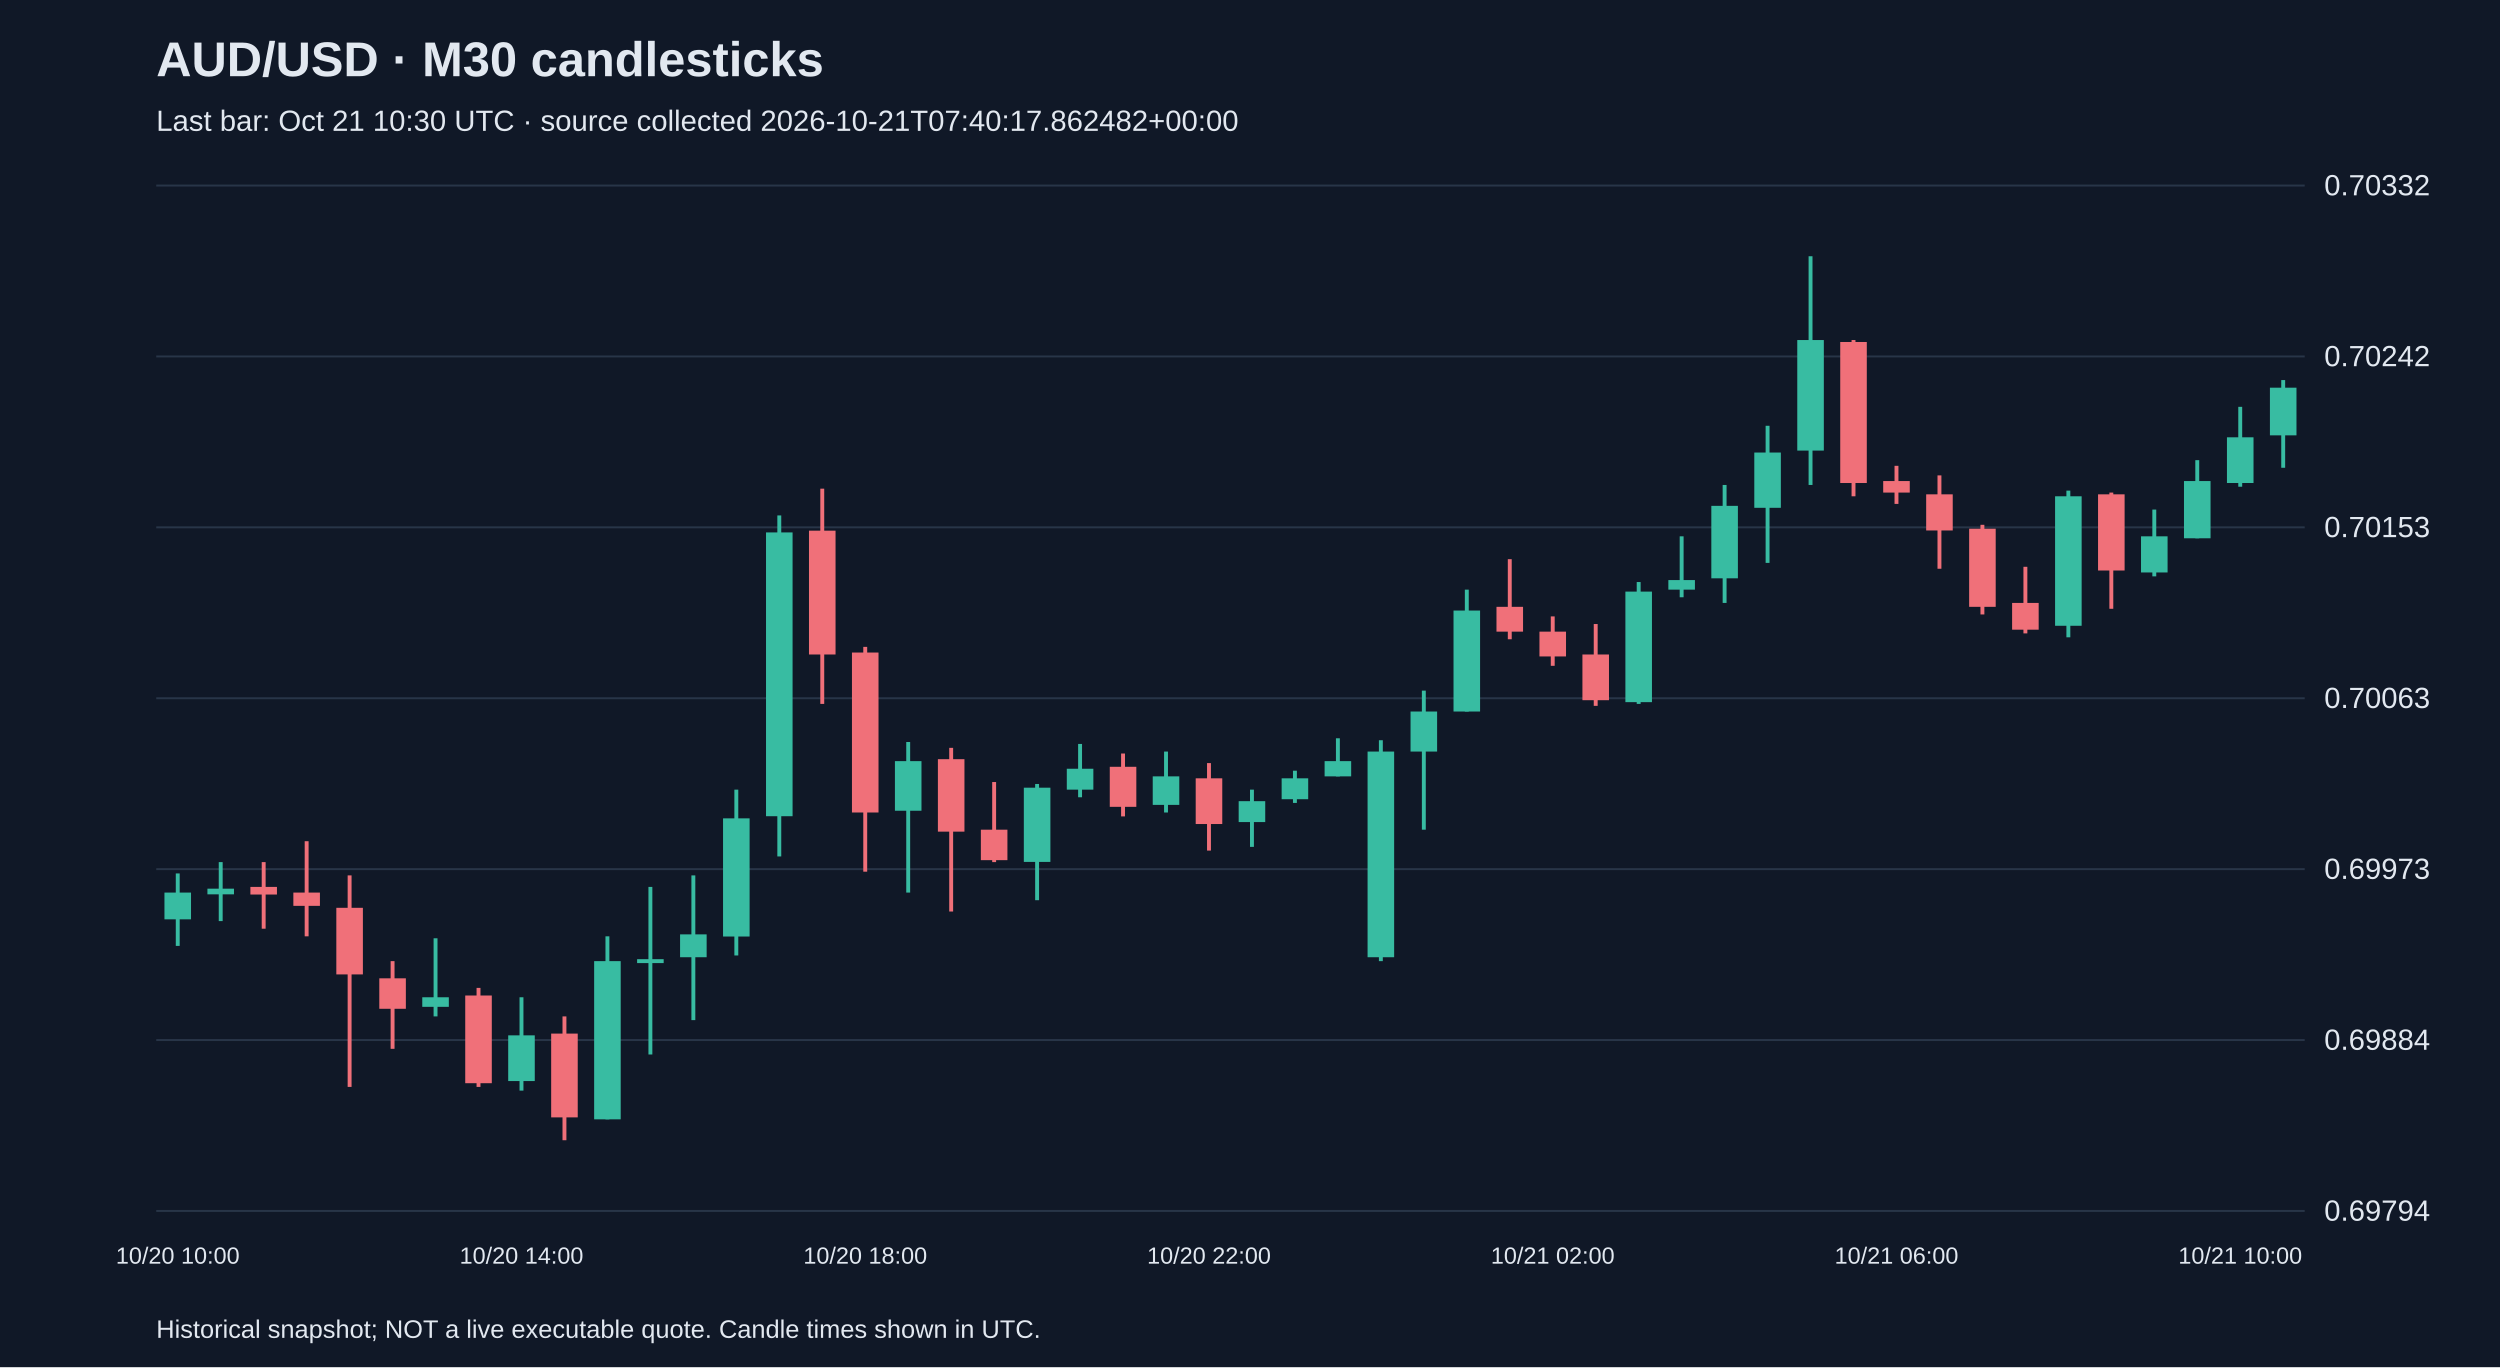
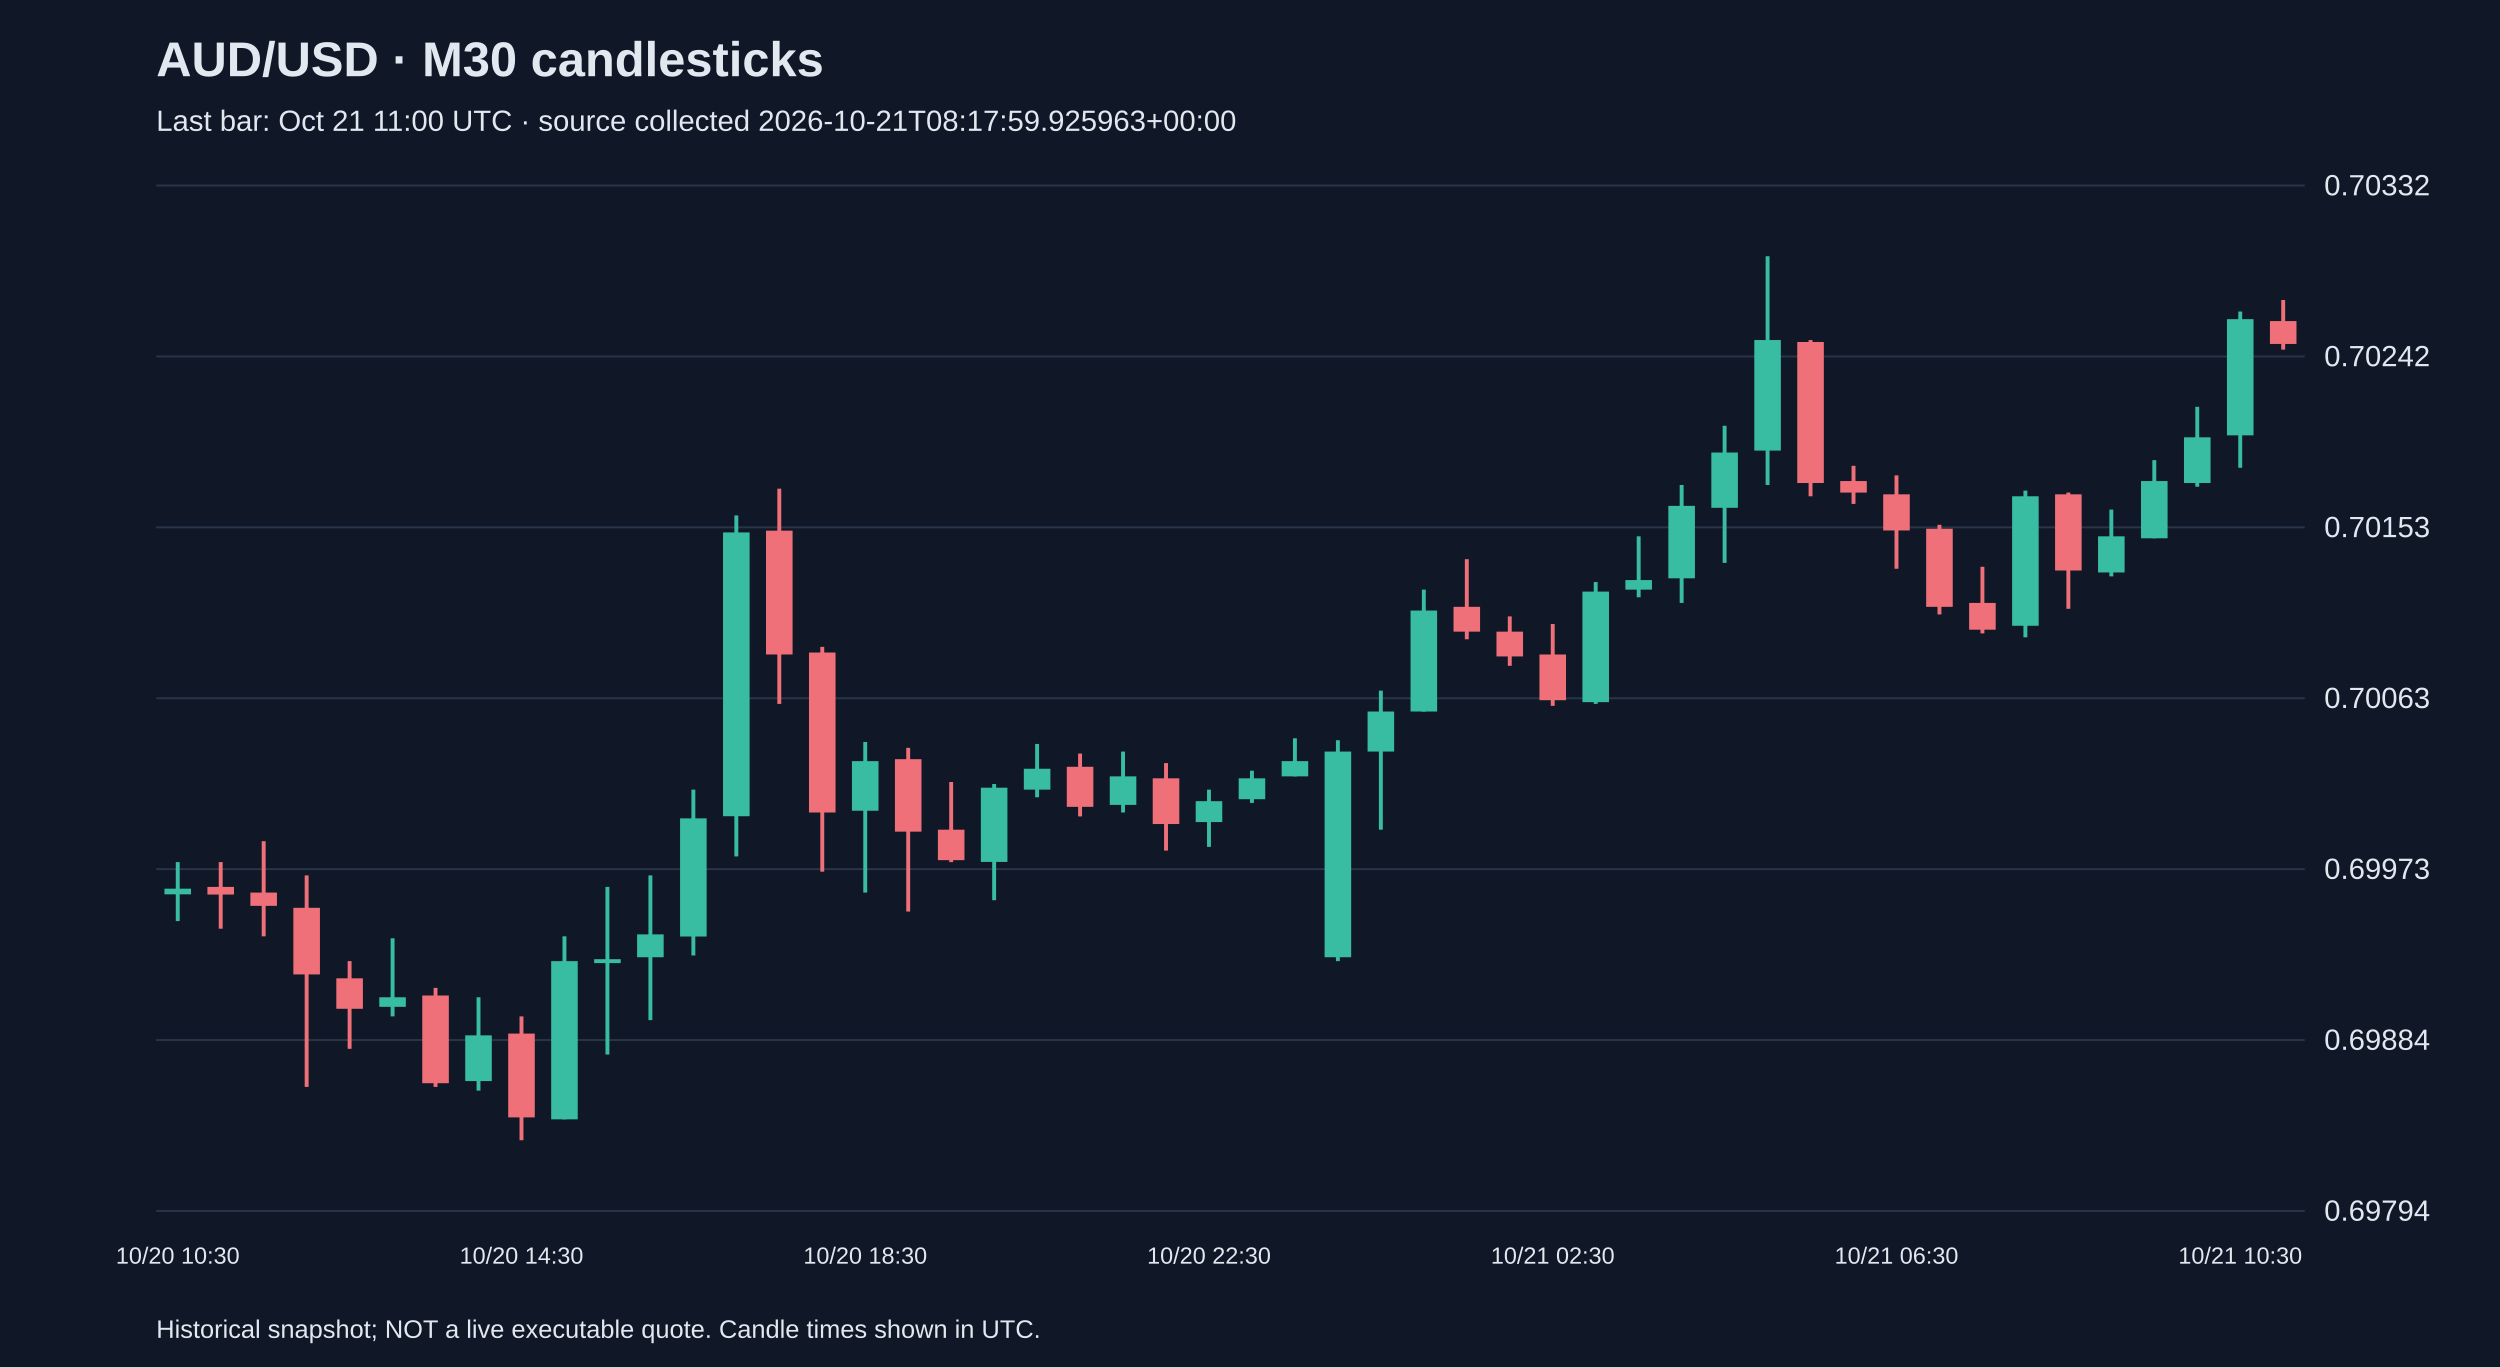
<svg xmlns="http://www.w3.org/2000/svg" viewBox="0 0 1280 700">
  <rect width="100%" height="100%" fill="#101827" />
  <style>text{font-family:Arial,sans-serif;fill:#e2e8f0}</style>
  <text x="80" y="39" font-size="25" font-weight="bold">AUD/USD · M30 candlesticks</text>
-   <text x="80" y="67" font-size="15" fill="#a6b1c5">Last bar: Oct 21 10:30 UTC · source collected 2026-10-21T07:40:17.862482+00:00</text>
+   <text x="80" y="67" font-size="15" fill="#a6b1c5">Last bar: Oct 21 11:00 UTC · source collected 2026-10-21T08:17:59.925963+00:00</text>
  <line x1="80" y1="620.0" x2="1180" y2="620.0" stroke="#283548" />
  <text x="1190" y="625.0" font-size="15">0.69794</text>
  <line x1="80" y1="532.5" x2="1180" y2="532.5" stroke="#283548" />
  <text x="1190" y="537.5" font-size="15">0.69884</text>
  <line x1="80" y1="445.0" x2="1180" y2="445.0" stroke="#283548" />
  <text x="1190" y="450.0" font-size="15">0.69973</text>
  <line x1="80" y1="357.5" x2="1180" y2="357.5" stroke="#283548" />
  <text x="1190" y="362.5" font-size="15">0.70063</text>
  <line x1="80" y1="270.0" x2="1180" y2="270.0" stroke="#283548" />
  <text x="1190" y="275.0" font-size="15">0.70153</text>
  <line x1="80" y1="182.5" x2="1180" y2="182.5" stroke="#283548" />
  <text x="1190" y="187.5" font-size="15">0.70242</text>
  <line x1="80" y1="95.0" x2="1180" y2="95.0" stroke="#283548" />
  <text x="1190" y="100.0" font-size="15">0.70332</text>
-   <line x1="91.0" y1="447.2" x2="91.0" y2="484.3" stroke="#38bca2" stroke-width="2" />
-   <rect x="84.2" y="457.0" width="13.6" height="13.7" fill="#38bca2" />
-   <text x="91.0" y="647" text-anchor="middle" font-size="12">10/20 10:00</text>
-   <line x1="113.0" y1="441.4" x2="113.0" y2="471.6" stroke="#38bca2" stroke-width="2" />
-   <rect x="106.2" y="455.0" width="13.6" height="2.9" fill="#38bca2" />
-   <line x1="135.0" y1="441.4" x2="135.0" y2="475.5" stroke="#f07079" stroke-width="2" />
-   <rect x="128.2" y="454.1" width="13.6" height="3.9" fill="#f07079" />
-   <line x1="157.0" y1="430.7" x2="157.0" y2="479.4" stroke="#f07079" stroke-width="2" />
-   <rect x="150.2" y="457.0" width="13.6" height="6.8" fill="#f07079" />
-   <line x1="179.0" y1="448.2" x2="179.0" y2="556.5" stroke="#f07079" stroke-width="2" />
-   <rect x="172.2" y="464.8" width="13.6" height="34.1" fill="#f07079" />
-   <line x1="201.0" y1="492.1" x2="201.0" y2="537.0" stroke="#f07079" stroke-width="2" />
-   <rect x="194.2" y="500.9" width="13.6" height="15.6" fill="#f07079" />
-   <line x1="223.0" y1="480.4" x2="223.0" y2="520.4" stroke="#38bca2" stroke-width="2" />
-   <rect x="216.2" y="510.6" width="13.6" height="4.9" fill="#38bca2" />
-   <line x1="245.0" y1="505.8" x2="245.0" y2="556.5" stroke="#f07079" stroke-width="2" />
-   <rect x="238.2" y="509.7" width="13.6" height="44.9" fill="#f07079" />
-   <line x1="267.0" y1="510.6" x2="267.0" y2="558.4" stroke="#38bca2" stroke-width="2" />
-   <rect x="260.2" y="530.1" width="13.6" height="23.4" fill="#38bca2" />
-   <text x="267.0" y="647" text-anchor="middle" font-size="12">10/20 14:00</text>
-   <line x1="289.0" y1="520.4" x2="289.0" y2="583.8" stroke="#f07079" stroke-width="2" />
-   <rect x="282.2" y="529.2" width="13.6" height="42.9" fill="#f07079" />
-   <line x1="311.0" y1="479.4" x2="311.0" y2="573.1" stroke="#38bca2" stroke-width="2" />
-   <rect x="304.2" y="492.1" width="13.6" height="81.0" fill="#38bca2" />
-   <line x1="333.0" y1="454.1" x2="333.0" y2="539.9" stroke="#38bca2" stroke-width="2" />
-   <rect x="326.2" y="491.1" width="13.6" height="2.0" fill="#38bca2" />
-   <line x1="355.0" y1="448.2" x2="355.0" y2="522.3" stroke="#38bca2" stroke-width="2" />
-   <rect x="348.2" y="478.4" width="13.6" height="11.7" fill="#38bca2" />
-   <line x1="377.0" y1="404.3" x2="377.0" y2="489.2" stroke="#38bca2" stroke-width="2" />
-   <rect x="370.2" y="419.0" width="13.6" height="60.5" fill="#38bca2" />
-   <line x1="399.0" y1="263.9" x2="399.0" y2="438.5" stroke="#38bca2" stroke-width="2" />
-   <rect x="392.2" y="272.6" width="13.6" height="145.3" fill="#38bca2" />
-   <line x1="421.0" y1="250.2" x2="421.0" y2="360.4" stroke="#f07079" stroke-width="2" />
-   <rect x="414.2" y="271.7" width="13.6" height="63.4" fill="#f07079" />
-   <line x1="443.0" y1="331.2" x2="443.0" y2="446.3" stroke="#f07079" stroke-width="2" />
-   <rect x="436.2" y="334.1" width="13.6" height="81.9" fill="#f07079" />
-   <text x="443.0" y="647" text-anchor="middle" font-size="12">10/20 18:00</text>
-   <line x1="465.0" y1="379.9" x2="465.0" y2="457.0" stroke="#38bca2" stroke-width="2" />
-   <rect x="458.2" y="389.7" width="13.6" height="25.4" fill="#38bca2" />
-   <line x1="487.0" y1="382.9" x2="487.0" y2="466.7" stroke="#f07079" stroke-width="2" />
-   <rect x="480.2" y="388.7" width="13.6" height="37.1" fill="#f07079" />
-   <line x1="509.0" y1="400.4" x2="509.0" y2="441.4" stroke="#f07079" stroke-width="2" />
-   <rect x="502.2" y="424.8" width="13.6" height="15.6" fill="#f07079" />
-   <line x1="531.0" y1="401.4" x2="531.0" y2="460.9" stroke="#38bca2" stroke-width="2" />
-   <rect x="524.2" y="403.3" width="13.6" height="38.0" fill="#38bca2" />
-   <line x1="553.0" y1="380.9" x2="553.0" y2="408.2" stroke="#38bca2" stroke-width="2" />
-   <rect x="546.2" y="393.6" width="13.6" height="10.7" fill="#38bca2" />
-   <line x1="575.0" y1="385.8" x2="575.0" y2="418.0" stroke="#f07079" stroke-width="2" />
-   <rect x="568.2" y="392.6" width="13.6" height="20.5" fill="#f07079" />
-   <line x1="597.0" y1="384.8" x2="597.0" y2="416.0" stroke="#38bca2" stroke-width="2" />
-   <rect x="590.2" y="397.5" width="13.6" height="14.6" fill="#38bca2" />
-   <line x1="619.0" y1="390.7" x2="619.0" y2="435.5" stroke="#f07079" stroke-width="2" />
-   <rect x="612.2" y="398.5" width="13.6" height="23.4" fill="#f07079" />
-   <text x="619.0" y="647" text-anchor="middle" font-size="12">10/20 22:00</text>
-   <line x1="641.0" y1="404.3" x2="641.0" y2="433.6" stroke="#38bca2" stroke-width="2" />
-   <rect x="634.2" y="410.2" width="13.6" height="10.7" fill="#38bca2" />
-   <line x1="663.0" y1="394.6" x2="663.0" y2="411.1" stroke="#38bca2" stroke-width="2" />
-   <rect x="656.2" y="398.5" width="13.6" height="10.7" fill="#38bca2" />
-   <line x1="685.0" y1="378.0" x2="685.0" y2="397.5" stroke="#38bca2" stroke-width="2" />
-   <rect x="678.2" y="389.7" width="13.6" height="7.8" fill="#38bca2" />
-   <line x1="707.0" y1="379.0" x2="707.0" y2="492.1" stroke="#38bca2" stroke-width="2" />
-   <rect x="700.2" y="384.8" width="13.6" height="105.3" fill="#38bca2" />
-   <line x1="729.0" y1="353.6" x2="729.0" y2="424.8" stroke="#38bca2" stroke-width="2" />
-   <rect x="722.2" y="364.3" width="13.6" height="20.5" fill="#38bca2" />
-   <line x1="751.0" y1="301.9" x2="751.0" y2="364.3" stroke="#38bca2" stroke-width="2" />
-   <rect x="744.2" y="312.6" width="13.6" height="51.7" fill="#38bca2" />
-   <line x1="773.0" y1="286.3" x2="773.0" y2="327.3" stroke="#f07079" stroke-width="2" />
-   <rect x="766.2" y="310.7" width="13.6" height="12.7" fill="#f07079" />
-   <line x1="795.0" y1="315.6" x2="795.0" y2="340.9" stroke="#f07079" stroke-width="2" />
-   <rect x="788.2" y="323.4" width="13.6" height="12.7" fill="#f07079" />
-   <text x="795.0" y="647" text-anchor="middle" font-size="12">10/21 02:00</text>
-   <line x1="817.0" y1="319.5" x2="817.0" y2="361.4" stroke="#f07079" stroke-width="2" />
-   <rect x="810.2" y="335.1" width="13.6" height="23.4" fill="#f07079" />
-   <line x1="839.0" y1="298.0" x2="839.0" y2="360.4" stroke="#38bca2" stroke-width="2" />
-   <rect x="832.2" y="302.9" width="13.6" height="56.6" fill="#38bca2" />
-   <line x1="861.0" y1="274.6" x2="861.0" y2="305.8" stroke="#38bca2" stroke-width="2" />
-   <rect x="854.2" y="297.0" width="13.6" height="4.9" fill="#38bca2" />
-   <line x1="883.0" y1="248.3" x2="883.0" y2="308.7" stroke="#38bca2" stroke-width="2" />
-   <rect x="876.2" y="259.0" width="13.6" height="37.1" fill="#38bca2" />
-   <line x1="905.0" y1="218.0" x2="905.0" y2="288.2" stroke="#38bca2" stroke-width="2" />
-   <rect x="898.2" y="231.7" width="13.6" height="28.3" fill="#38bca2" />
-   <line x1="927.0" y1="131.2" x2="927.0" y2="248.3" stroke="#38bca2" stroke-width="2" />
-   <rect x="920.2" y="174.1" width="13.6" height="56.6" fill="#38bca2" />
-   <line x1="949.0" y1="174.1" x2="949.0" y2="254.1" stroke="#f07079" stroke-width="2" />
-   <rect x="942.2" y="175.1" width="13.6" height="72.2" fill="#f07079" />
-   <line x1="971.0" y1="238.5" x2="971.0" y2="258.0" stroke="#f07079" stroke-width="2" />
-   <rect x="964.2" y="246.3" width="13.6" height="5.9" fill="#f07079" />
-   <text x="971.0" y="647" text-anchor="middle" font-size="12">10/21 06:00</text>
-   <line x1="993.0" y1="243.4" x2="993.0" y2="291.2" stroke="#f07079" stroke-width="2" />
-   <rect x="986.2" y="253.1" width="13.6" height="18.5" fill="#f07079" />
-   <line x1="1015.0" y1="268.7" x2="1015.0" y2="314.6" stroke="#f07079" stroke-width="2" />
-   <rect x="1008.2" y="270.7" width="13.6" height="40.0" fill="#f07079" />
-   <line x1="1037.0" y1="290.2" x2="1037.0" y2="324.3" stroke="#f07079" stroke-width="2" />
-   <rect x="1030.2" y="308.7" width="13.6" height="13.7" fill="#f07079" />
-   <line x1="1059.0" y1="251.2" x2="1059.0" y2="326.3" stroke="#38bca2" stroke-width="2" />
-   <rect x="1052.2" y="254.1" width="13.6" height="66.3" fill="#38bca2" />
-   <line x1="1081.0" y1="252.2" x2="1081.0" y2="311.7" stroke="#f07079" stroke-width="2" />
-   <rect x="1074.2" y="253.1" width="13.6" height="39.0" fill="#f07079" />
-   <line x1="1103.0" y1="260.9" x2="1103.0" y2="295.1" stroke="#38bca2" stroke-width="2" />
-   <rect x="1096.2" y="274.6" width="13.6" height="18.5" fill="#38bca2" />
-   <line x1="1125.0" y1="235.6" x2="1125.0" y2="275.6" stroke="#38bca2" stroke-width="2" />
-   <rect x="1118.2" y="246.3" width="13.6" height="29.3" fill="#38bca2" />
-   <line x1="1147.0" y1="208.3" x2="1147.0" y2="249.2" stroke="#38bca2" stroke-width="2" />
-   <rect x="1140.2" y="223.9" width="13.6" height="23.4" fill="#38bca2" />
-   <text x="1147.0" y="647" text-anchor="middle" font-size="12">10/21 10:00</text>
-   <line x1="1169.0" y1="194.6" x2="1169.0" y2="239.5" stroke="#38bca2" stroke-width="2" />
-   <rect x="1162.2" y="198.5" width="13.6" height="24.4" fill="#38bca2" />
+   <line x1="91.0" y1="441.4" x2="91.0" y2="471.6" stroke="#38bca2" stroke-width="2" />
+   <rect x="84.2" y="455.0" width="13.6" height="2.9" fill="#38bca2" />
+   <text x="91.0" y="647" text-anchor="middle" font-size="12">10/20 10:30</text>
+   <line x1="113.0" y1="441.4" x2="113.0" y2="475.5" stroke="#f07079" stroke-width="2" />
+   <rect x="106.2" y="454.1" width="13.6" height="3.9" fill="#f07079" />
+   <line x1="135.0" y1="430.7" x2="135.0" y2="479.4" stroke="#f07079" stroke-width="2" />
+   <rect x="128.2" y="457.0" width="13.6" height="6.8" fill="#f07079" />
+   <line x1="157.0" y1="448.2" x2="157.0" y2="556.5" stroke="#f07079" stroke-width="2" />
+   <rect x="150.2" y="464.8" width="13.6" height="34.1" fill="#f07079" />
+   <line x1="179.0" y1="492.1" x2="179.0" y2="537.0" stroke="#f07079" stroke-width="2" />
+   <rect x="172.2" y="500.9" width="13.6" height="15.6" fill="#f07079" />
+   <line x1="201.0" y1="480.4" x2="201.0" y2="520.4" stroke="#38bca2" stroke-width="2" />
+   <rect x="194.2" y="510.6" width="13.6" height="4.9" fill="#38bca2" />
+   <line x1="223.0" y1="505.8" x2="223.0" y2="556.5" stroke="#f07079" stroke-width="2" />
+   <rect x="216.2" y="509.7" width="13.6" height="44.9" fill="#f07079" />
+   <line x1="245.0" y1="510.6" x2="245.0" y2="558.4" stroke="#38bca2" stroke-width="2" />
+   <rect x="238.2" y="530.1" width="13.6" height="23.4" fill="#38bca2" />
+   <line x1="267.0" y1="520.4" x2="267.0" y2="583.8" stroke="#f07079" stroke-width="2" />
+   <rect x="260.2" y="529.2" width="13.6" height="42.9" fill="#f07079" />
+   <text x="267.0" y="647" text-anchor="middle" font-size="12">10/20 14:30</text>
+   <line x1="289.0" y1="479.4" x2="289.0" y2="573.1" stroke="#38bca2" stroke-width="2" />
+   <rect x="282.2" y="492.1" width="13.6" height="81.0" fill="#38bca2" />
+   <line x1="311.0" y1="454.1" x2="311.0" y2="539.9" stroke="#38bca2" stroke-width="2" />
+   <rect x="304.2" y="491.1" width="13.6" height="2.0" fill="#38bca2" />
+   <line x1="333.0" y1="448.2" x2="333.0" y2="522.3" stroke="#38bca2" stroke-width="2" />
+   <rect x="326.2" y="478.4" width="13.6" height="11.7" fill="#38bca2" />
+   <line x1="355.0" y1="404.3" x2="355.0" y2="489.2" stroke="#38bca2" stroke-width="2" />
+   <rect x="348.2" y="419.0" width="13.6" height="60.5" fill="#38bca2" />
+   <line x1="377.0" y1="263.9" x2="377.0" y2="438.5" stroke="#38bca2" stroke-width="2" />
+   <rect x="370.2" y="272.6" width="13.6" height="145.3" fill="#38bca2" />
+   <line x1="399.0" y1="250.2" x2="399.0" y2="360.4" stroke="#f07079" stroke-width="2" />
+   <rect x="392.2" y="271.7" width="13.6" height="63.4" fill="#f07079" />
+   <line x1="421.0" y1="331.2" x2="421.0" y2="446.3" stroke="#f07079" stroke-width="2" />
+   <rect x="414.2" y="334.1" width="13.6" height="81.9" fill="#f07079" />
+   <line x1="443.0" y1="379.9" x2="443.0" y2="457.0" stroke="#38bca2" stroke-width="2" />
+   <rect x="436.2" y="389.7" width="13.6" height="25.4" fill="#38bca2" />
+   <text x="443.0" y="647" text-anchor="middle" font-size="12">10/20 18:30</text>
+   <line x1="465.0" y1="382.9" x2="465.0" y2="466.7" stroke="#f07079" stroke-width="2" />
+   <rect x="458.2" y="388.7" width="13.6" height="37.1" fill="#f07079" />
+   <line x1="487.0" y1="400.4" x2="487.0" y2="441.4" stroke="#f07079" stroke-width="2" />
+   <rect x="480.2" y="424.8" width="13.6" height="15.6" fill="#f07079" />
+   <line x1="509.0" y1="401.4" x2="509.0" y2="460.9" stroke="#38bca2" stroke-width="2" />
+   <rect x="502.2" y="403.3" width="13.6" height="38.0" fill="#38bca2" />
+   <line x1="531.0" y1="380.9" x2="531.0" y2="408.2" stroke="#38bca2" stroke-width="2" />
+   <rect x="524.2" y="393.6" width="13.6" height="10.7" fill="#38bca2" />
+   <line x1="553.0" y1="385.8" x2="553.0" y2="418.0" stroke="#f07079" stroke-width="2" />
+   <rect x="546.2" y="392.6" width="13.6" height="20.5" fill="#f07079" />
+   <line x1="575.0" y1="384.8" x2="575.0" y2="416.0" stroke="#38bca2" stroke-width="2" />
+   <rect x="568.2" y="397.5" width="13.6" height="14.6" fill="#38bca2" />
+   <line x1="597.0" y1="390.7" x2="597.0" y2="435.5" stroke="#f07079" stroke-width="2" />
+   <rect x="590.2" y="398.5" width="13.6" height="23.4" fill="#f07079" />
+   <line x1="619.0" y1="404.3" x2="619.0" y2="433.6" stroke="#38bca2" stroke-width="2" />
+   <rect x="612.2" y="410.2" width="13.6" height="10.7" fill="#38bca2" />
+   <text x="619.0" y="647" text-anchor="middle" font-size="12">10/20 22:30</text>
+   <line x1="641.0" y1="394.6" x2="641.0" y2="411.1" stroke="#38bca2" stroke-width="2" />
+   <rect x="634.2" y="398.5" width="13.6" height="10.7" fill="#38bca2" />
+   <line x1="663.0" y1="378.0" x2="663.0" y2="397.5" stroke="#38bca2" stroke-width="2" />
+   <rect x="656.2" y="389.7" width="13.6" height="7.8" fill="#38bca2" />
+   <line x1="685.0" y1="379.0" x2="685.0" y2="492.1" stroke="#38bca2" stroke-width="2" />
+   <rect x="678.2" y="384.8" width="13.6" height="105.3" fill="#38bca2" />
+   <line x1="707.0" y1="353.6" x2="707.0" y2="424.8" stroke="#38bca2" stroke-width="2" />
+   <rect x="700.2" y="364.3" width="13.6" height="20.5" fill="#38bca2" />
+   <line x1="729.0" y1="301.9" x2="729.0" y2="364.3" stroke="#38bca2" stroke-width="2" />
+   <rect x="722.2" y="312.6" width="13.6" height="51.7" fill="#38bca2" />
+   <line x1="751.0" y1="286.3" x2="751.0" y2="327.3" stroke="#f07079" stroke-width="2" />
+   <rect x="744.2" y="310.7" width="13.6" height="12.7" fill="#f07079" />
+   <line x1="773.0" y1="315.6" x2="773.0" y2="340.9" stroke="#f07079" stroke-width="2" />
+   <rect x="766.2" y="323.4" width="13.6" height="12.7" fill="#f07079" />
+   <line x1="795.0" y1="319.5" x2="795.0" y2="361.4" stroke="#f07079" stroke-width="2" />
+   <rect x="788.2" y="335.1" width="13.6" height="23.4" fill="#f07079" />
+   <text x="795.0" y="647" text-anchor="middle" font-size="12">10/21 02:30</text>
+   <line x1="817.0" y1="298.0" x2="817.0" y2="360.4" stroke="#38bca2" stroke-width="2" />
+   <rect x="810.2" y="302.9" width="13.6" height="56.6" fill="#38bca2" />
+   <line x1="839.0" y1="274.6" x2="839.0" y2="305.8" stroke="#38bca2" stroke-width="2" />
+   <rect x="832.2" y="297.0" width="13.6" height="4.9" fill="#38bca2" />
+   <line x1="861.0" y1="248.3" x2="861.0" y2="308.7" stroke="#38bca2" stroke-width="2" />
+   <rect x="854.2" y="259.0" width="13.6" height="37.1" fill="#38bca2" />
+   <line x1="883.0" y1="218.0" x2="883.0" y2="288.2" stroke="#38bca2" stroke-width="2" />
+   <rect x="876.2" y="231.7" width="13.6" height="28.3" fill="#38bca2" />
+   <line x1="905.0" y1="131.2" x2="905.0" y2="248.3" stroke="#38bca2" stroke-width="2" />
+   <rect x="898.2" y="174.1" width="13.6" height="56.6" fill="#38bca2" />
+   <line x1="927.0" y1="174.1" x2="927.0" y2="254.1" stroke="#f07079" stroke-width="2" />
+   <rect x="920.2" y="175.1" width="13.6" height="72.2" fill="#f07079" />
+   <line x1="949.0" y1="238.5" x2="949.0" y2="258.0" stroke="#f07079" stroke-width="2" />
+   <rect x="942.2" y="246.3" width="13.6" height="5.9" fill="#f07079" />
+   <line x1="971.0" y1="243.4" x2="971.0" y2="291.2" stroke="#f07079" stroke-width="2" />
+   <rect x="964.2" y="253.1" width="13.6" height="18.5" fill="#f07079" />
+   <text x="971.0" y="647" text-anchor="middle" font-size="12">10/21 06:30</text>
+   <line x1="993.0" y1="268.7" x2="993.0" y2="314.6" stroke="#f07079" stroke-width="2" />
+   <rect x="986.2" y="270.7" width="13.6" height="40.0" fill="#f07079" />
+   <line x1="1015.0" y1="290.2" x2="1015.0" y2="324.3" stroke="#f07079" stroke-width="2" />
+   <rect x="1008.2" y="308.7" width="13.6" height="13.7" fill="#f07079" />
+   <line x1="1037.0" y1="251.2" x2="1037.0" y2="326.3" stroke="#38bca2" stroke-width="2" />
+   <rect x="1030.2" y="254.1" width="13.6" height="66.3" fill="#38bca2" />
+   <line x1="1059.0" y1="252.2" x2="1059.0" y2="311.7" stroke="#f07079" stroke-width="2" />
+   <rect x="1052.2" y="253.1" width="13.6" height="39.0" fill="#f07079" />
+   <line x1="1081.0" y1="260.9" x2="1081.0" y2="295.1" stroke="#38bca2" stroke-width="2" />
+   <rect x="1074.2" y="274.6" width="13.6" height="18.5" fill="#38bca2" />
+   <line x1="1103.0" y1="235.6" x2="1103.0" y2="275.6" stroke="#38bca2" stroke-width="2" />
+   <rect x="1096.2" y="246.3" width="13.6" height="29.3" fill="#38bca2" />
+   <line x1="1125.0" y1="208.3" x2="1125.0" y2="249.2" stroke="#38bca2" stroke-width="2" />
+   <rect x="1118.2" y="223.9" width="13.6" height="23.4" fill="#38bca2" />
+   <line x1="1147.0" y1="159.5" x2="1147.0" y2="239.5" stroke="#38bca2" stroke-width="2" />
+   <rect x="1140.2" y="163.4" width="13.6" height="59.5" fill="#38bca2" />
+   <text x="1147.0" y="647" text-anchor="middle" font-size="12">10/21 10:30</text>
+   <line x1="1169.0" y1="153.6" x2="1169.0" y2="179.0" stroke="#f07079" stroke-width="2" />
+   <rect x="1162.2" y="164.4" width="13.6" height="11.7" fill="#f07079" />
  <text x="80" y="685" font-size="13">Historical snapshot; NOT a live executable quote. Candle times shown in UTC.</text>
</svg>
